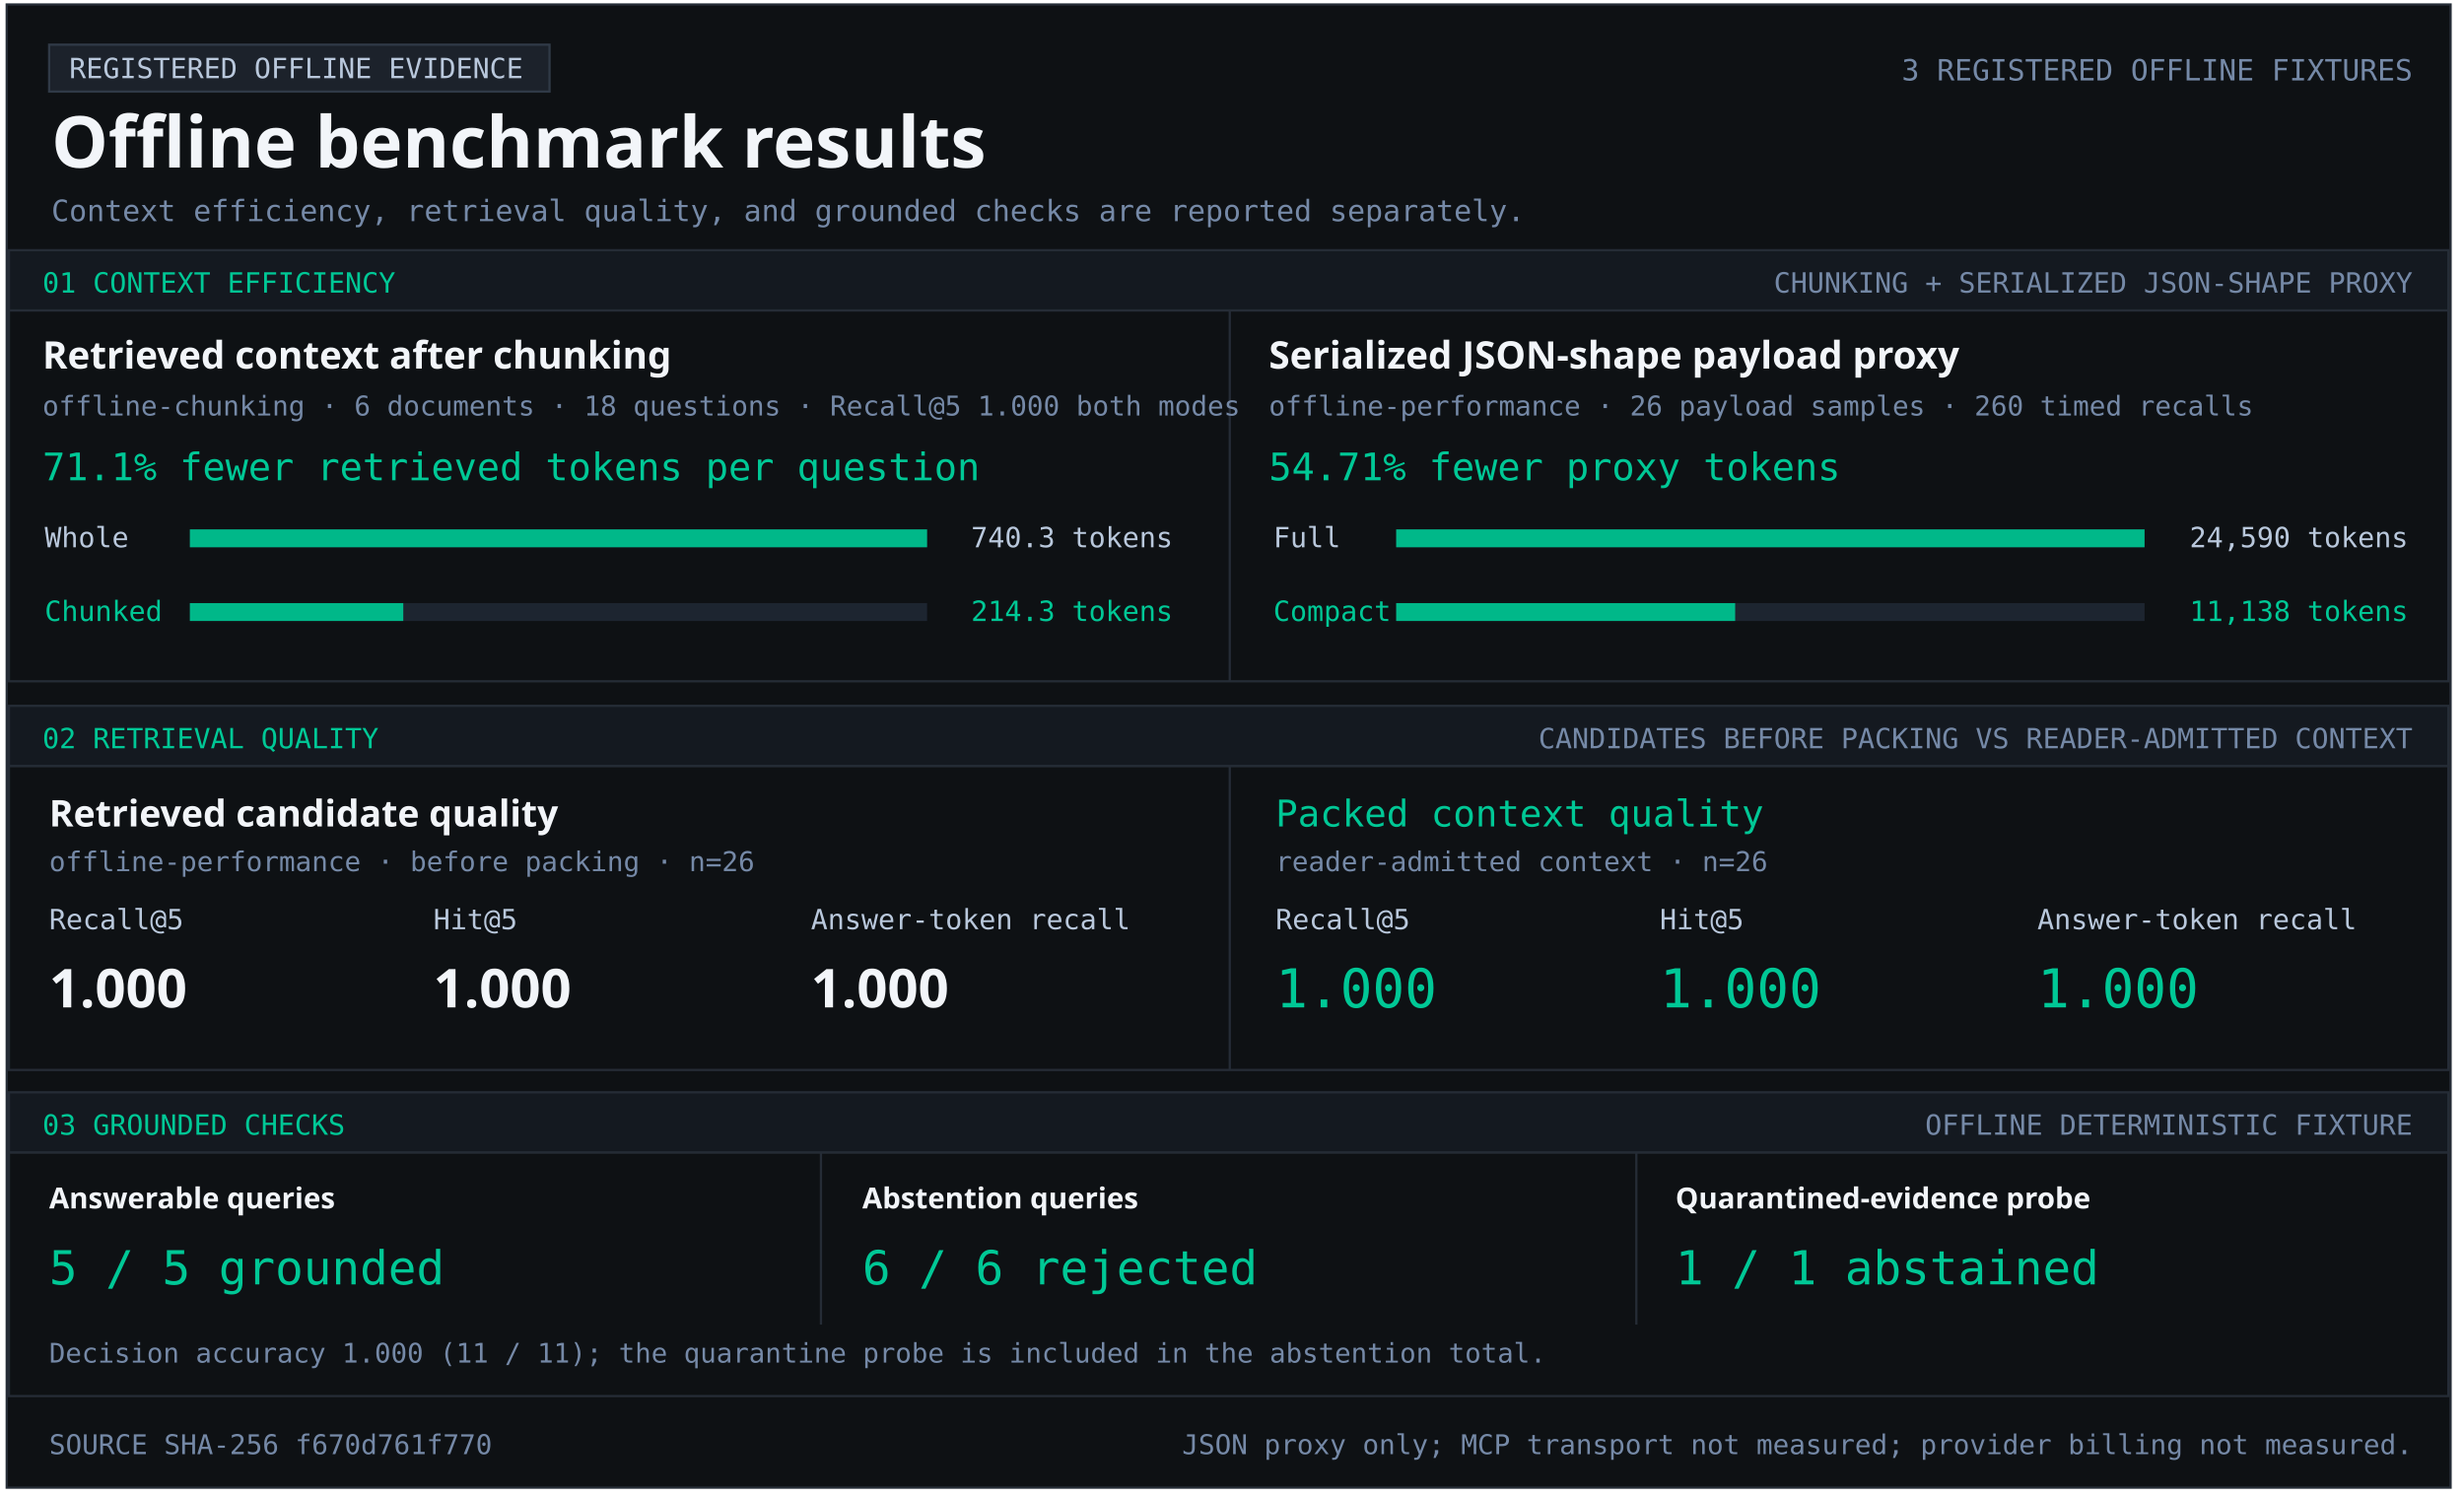
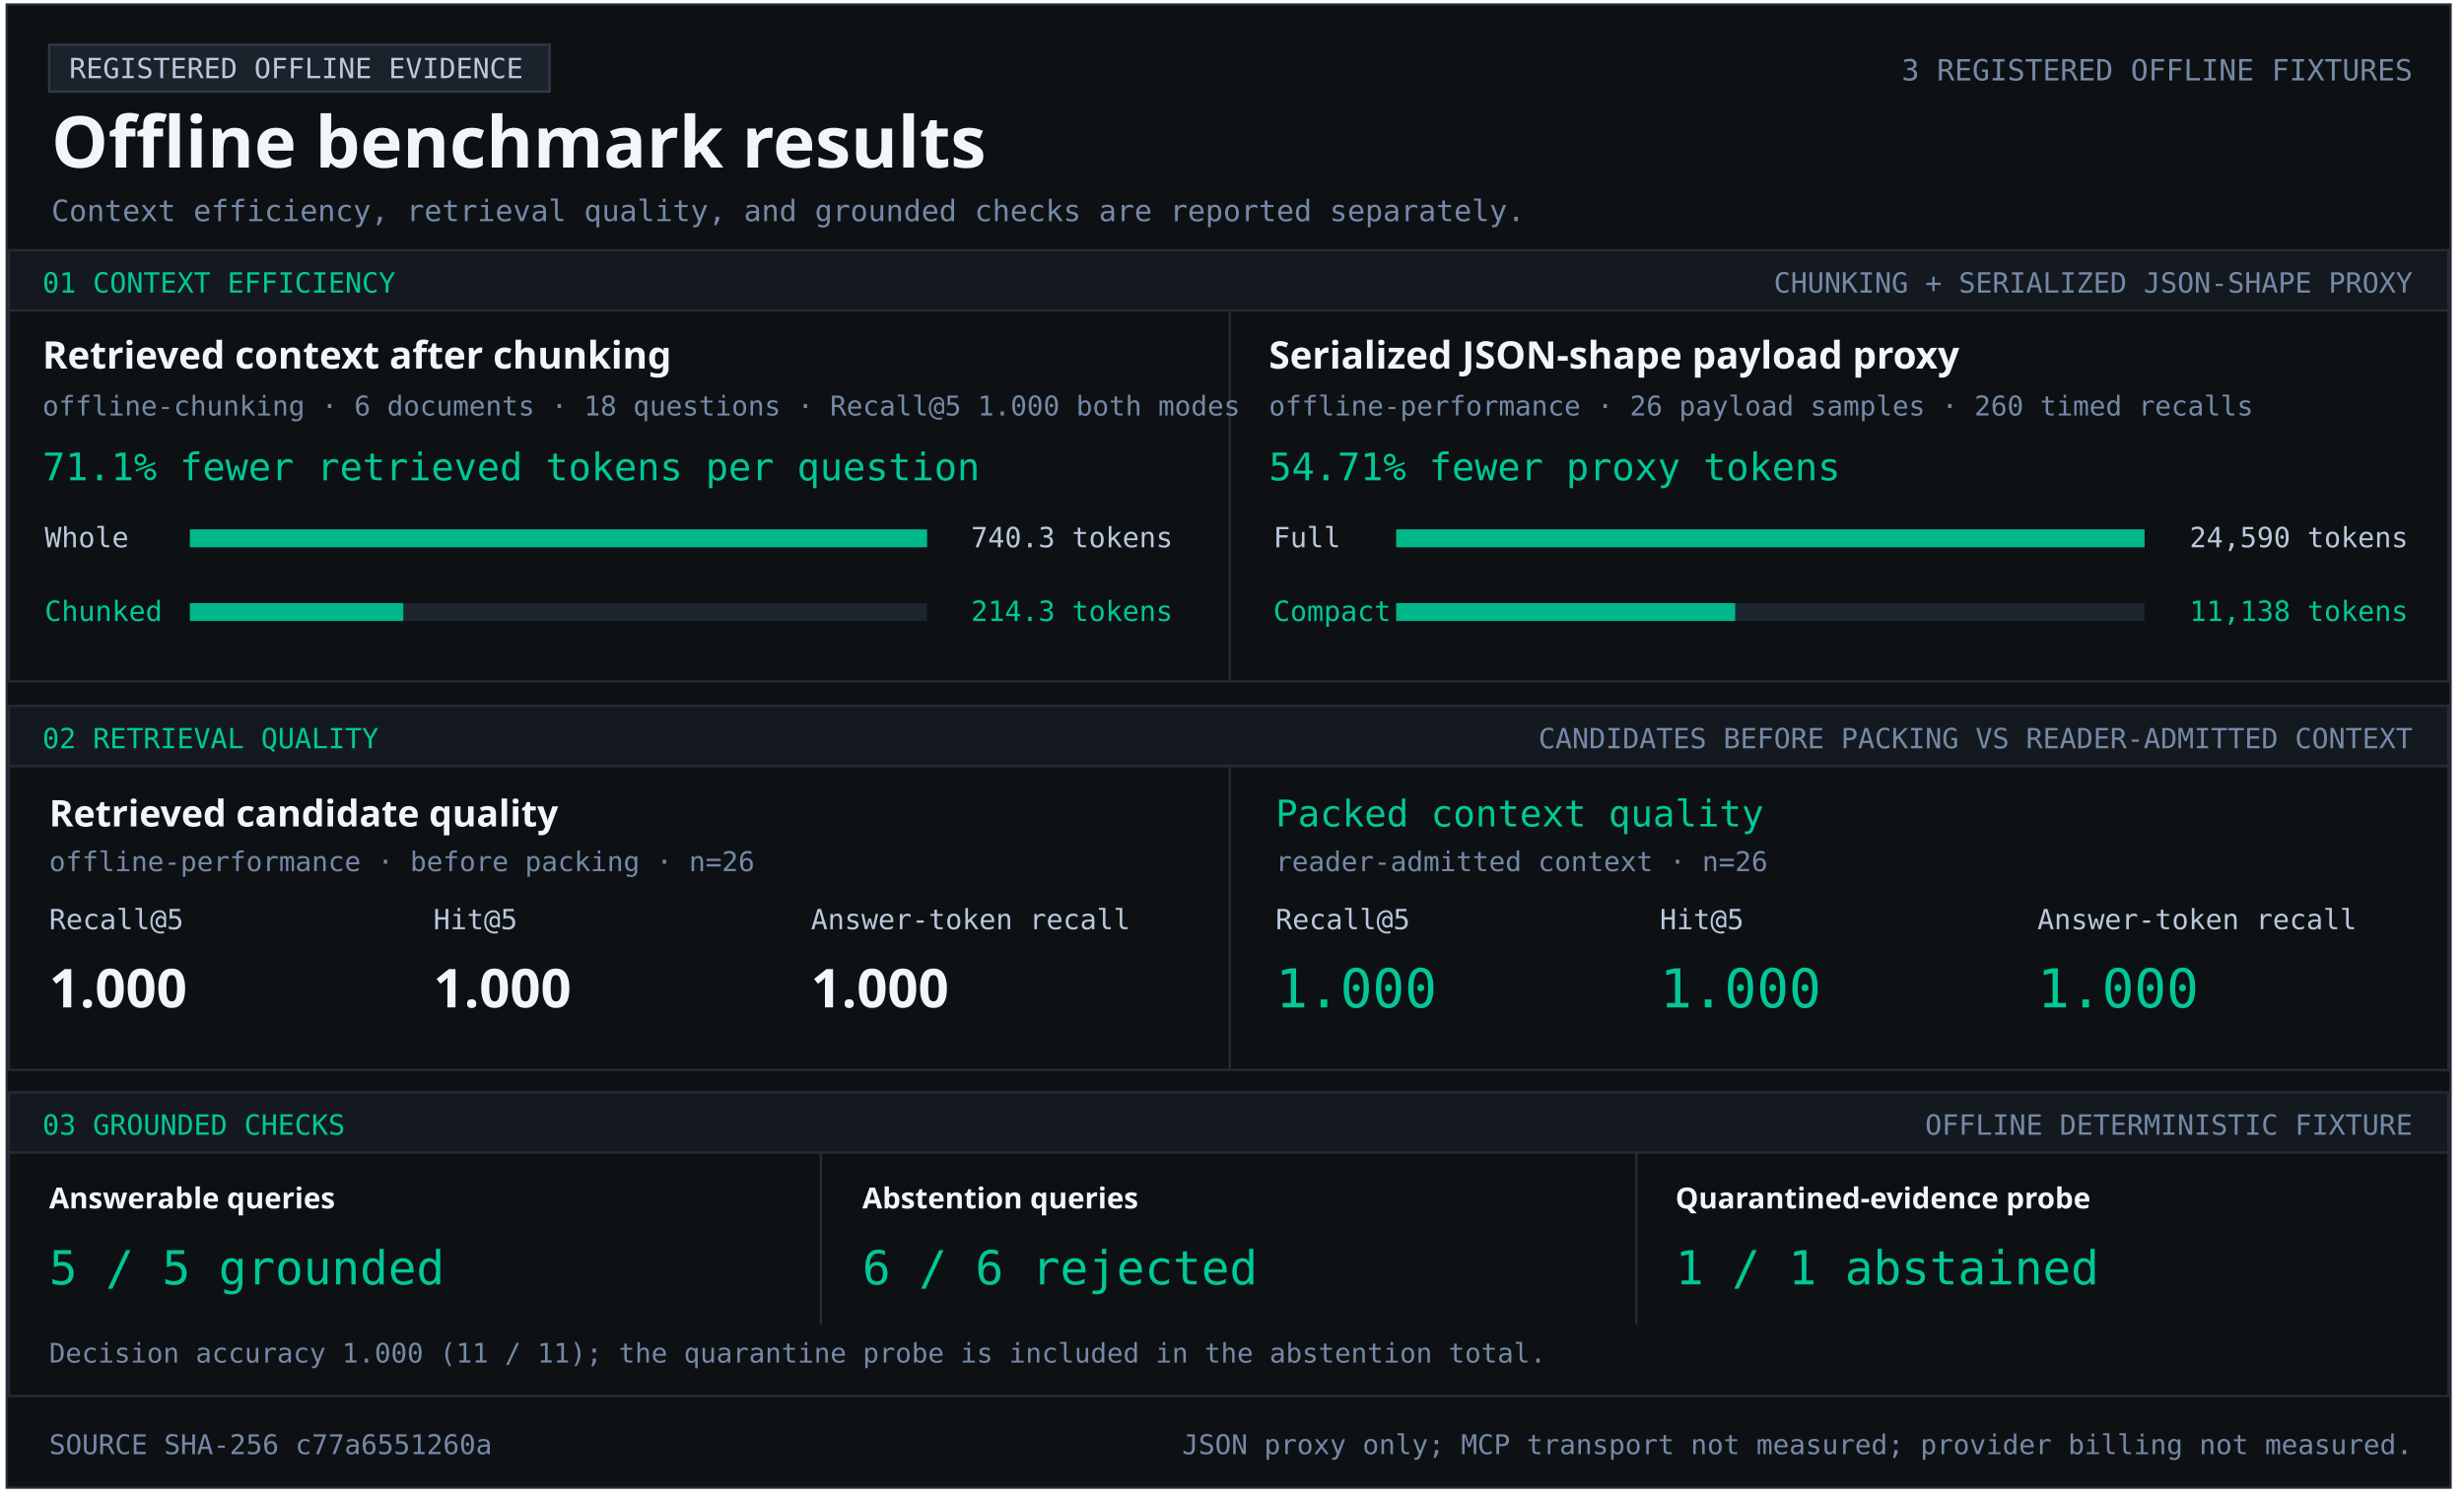
<svg xmlns="http://www.w3.org/2000/svg" width="1103" height="670" viewBox="0 0 1103 670" role="img" aria-labelledby="title desc">
  <style>text{font-family:Consolas,monospace;fill:#b9c8dc} .heading{font-family:Segoe UI,sans-serif;font-weight:700;fill:#f2f5f9} .green{fill:#00c896}.muted{fill:#7589a7}</style>
  <rect x="3" y="2" width="1094" height="664" fill="#0e1114" stroke="#252c36" />
  <rect x="22" y="20" width="224" height="21" fill="#1c222b" stroke="#303a47" />
  <text x="31" y="35" font-size="12.5" text-anchor="start">REGISTERED OFFLINE EVIDENCE</text>
  <text x="23" y="75" font-size="32" class="heading" text-anchor="start">Offline benchmark results</text>
  <text x="1080" y="36" font-size="13.1" class="muted" text-anchor="end">3 REGISTERED OFFLINE FIXTURES</text>
  <text x="23" y="99" font-size="13.2" class="muted" text-anchor="start">Context efficiency, retrieval quality, and grounded checks are reported separately.</text>
  <rect x="4" y="112" width="1092" height="27" fill="#141920" stroke="#252c36" />
  <text x="19" y="131" font-size="12.5" class="green" text-anchor="start">01  CONTEXT EFFICIENCY</text>
  <text x="1080" y="131" font-size="12.5" class="muted" text-anchor="end">CHUNKING + SERIALIZED JSON-SHAPE PROXY</text>
  <rect x="4" y="139" width="1092" height="166" fill="#0e1114" stroke="#252c36" />
  <rect x="550" y="139" width="1" height="166" fill="#252c36" />
  <text x="19" y="165" font-size="17" class="heading" text-anchor="start">Retrieved context after chunking</text>
  <text x="19" y="186" font-size="12.2" class="muted" text-anchor="start">offline-chunking · 6 documents · 18 questions · Recall@5 1.000 both modes</text>
  <text x="19" y="215" font-size="17" class="green" text-anchor="start">71.1% fewer retrieved tokens per question</text>
  <text x="20" y="245" font-size="12.5" text-anchor="start">Whole</text>
  <rect x="85" y="237" width="330" height="8" fill="#1d2530" />
  <rect x="85" y="237" width="330.00" height="8" fill="#00b889" />
  <text x="525" y="245" font-size="12.5" text-anchor="end">740.3 tokens</text>
  <text x="20" y="278" font-size="12.5" class="green" text-anchor="start">Chunked</text>
  <rect x="85" y="270" width="330" height="8" fill="#1d2530" />
  <rect x="85" y="270" width="95.53" height="8" fill="#00b889" />
  <text x="525" y="278" font-size="12.5" class="green" text-anchor="end">214.3 tokens</text>
  <text x="568" y="165" font-size="17" class="heading" text-anchor="start">Serialized JSON-shape payload proxy</text>
  <text x="568" y="186" font-size="12.2" class="muted" text-anchor="start">offline-performance · 26 payload samples · 260 timed recalls</text>
  <text x="568" y="215" font-size="17" class="green" text-anchor="start">54.71% fewer proxy tokens</text>
  <text x="570" y="245" font-size="12.5" text-anchor="start">Full</text>
  <rect x="625" y="237" width="335" height="8" fill="#1d2530" />
  <rect x="625" y="237" width="335.00" height="8" fill="#00b889" />
  <text x="1078" y="245" font-size="12.5" text-anchor="end">24,590 tokens</text>
  <text x="570" y="278" font-size="12.5" class="green" text-anchor="start">Compact</text>
  <rect x="625" y="270" width="335" height="8" fill="#1d2530" />
  <rect x="625" y="270" width="151.74" height="8" fill="#00b889" />
  <text x="1078" y="278" font-size="12.5" class="green" text-anchor="end">11,138 tokens</text>
  <rect x="4" y="316" width="1092" height="27" fill="#141920" stroke="#252c36" />
  <text x="19" y="335" font-size="12.5" class="green" text-anchor="start">02  RETRIEVAL QUALITY</text>
  <text x="1080" y="335" font-size="12.5" class="muted" text-anchor="end">CANDIDATES BEFORE PACKING VS READER-ADMITTED CONTEXT</text>
  <rect x="4" y="343" width="1092" height="136" fill="#0e1114" stroke="#252c36" />
  <rect x="550" y="343" width="1" height="136" fill="#252c36" />
  <text x="22" y="370" font-size="16.5" class="heading" text-anchor="start">Retrieved candidate quality</text>
  <text x="22" y="390" font-size="12.2" class="muted" text-anchor="start">offline-performance · before packing · n=26</text>
  <text x="22" y="416" font-size="12.5" text-anchor="start">Recall@5</text>
  <text x="194" y="416" font-size="12.5" text-anchor="start">Hit@5</text>
  <text x="363" y="416" font-size="12.5" text-anchor="start">Answer-token recall</text>
  <text x="22" y="451" font-size="24" class="heading" text-anchor="start">1.000</text>
  <text x="194" y="451" font-size="24" class="heading" text-anchor="start">1.000</text>
  <text x="363" y="451" font-size="24" class="heading" text-anchor="start">1.000</text>
  <text x="571" y="370" font-size="16.5" class="green" text-anchor="start">Packed context quality</text>
  <text x="571" y="390" font-size="12.2" class="muted" text-anchor="start">reader-admitted context · n=26</text>
  <text x="571" y="416" font-size="12.5" text-anchor="start">Recall@5</text>
  <text x="743" y="416" font-size="12.5" text-anchor="start">Hit@5</text>
  <text x="912" y="416" font-size="12.5" text-anchor="start">Answer-token recall</text>
  <text x="571" y="451" font-size="24" class="green" text-anchor="start">1.000</text>
  <text x="743" y="451" font-size="24" class="green" text-anchor="start">1.000</text>
  <text x="912" y="451" font-size="24" class="green" text-anchor="start">1.000</text>
  <rect x="4" y="489" width="1092" height="27" fill="#141920" stroke="#252c36" />
  <text x="19" y="508" font-size="12.5" class="green" text-anchor="start">03  GROUNDED CHECKS</text>
  <text x="1080" y="508" font-size="12.5" class="muted" text-anchor="end">OFFLINE DETERMINISTIC FIXTURE</text>
  <rect x="4" y="516" width="1092" height="109" fill="#0e1114" stroke="#252c36" />
  <rect x="367" y="516" width="1" height="77" fill="#252c36" />
  <rect x="732" y="516" width="1" height="77" fill="#252c36" />
  <text x="22" y="541" font-size="13" class="heading" text-anchor="start">Answerable queries</text>
  <text x="22" y="575" font-size="21" class="green" text-anchor="start">5 / 5 grounded</text>
  <text x="386" y="541" font-size="13" class="heading" text-anchor="start">Abstention queries</text>
  <text x="386" y="575" font-size="21" class="green" text-anchor="start">6 / 6 rejected</text>
  <text x="750" y="541" font-size="13" class="heading" text-anchor="start">Quarantined-evidence probe</text>
  <text x="750" y="575" font-size="21" class="green" text-anchor="start">1 / 1 abstained</text>
  <text x="22" y="610" font-size="12.1" class="muted" text-anchor="start">Decision accuracy 1.000 (11 / 11); the quarantine probe is included in the abstention total.</text>
-   <text x="22" y="651" font-size="12.2" class="muted" text-anchor="start">SOURCE SHA-256  f670d761f770</text>
+   <text x="22" y="651" font-size="12.2" class="muted" text-anchor="start">SOURCE SHA-256  c77a6551260a</text>
  <text x="1080" y="651" font-size="12.2" class="muted" text-anchor="end">JSON proxy only; MCP transport not measured; provider billing not measured.</text>
</svg>
